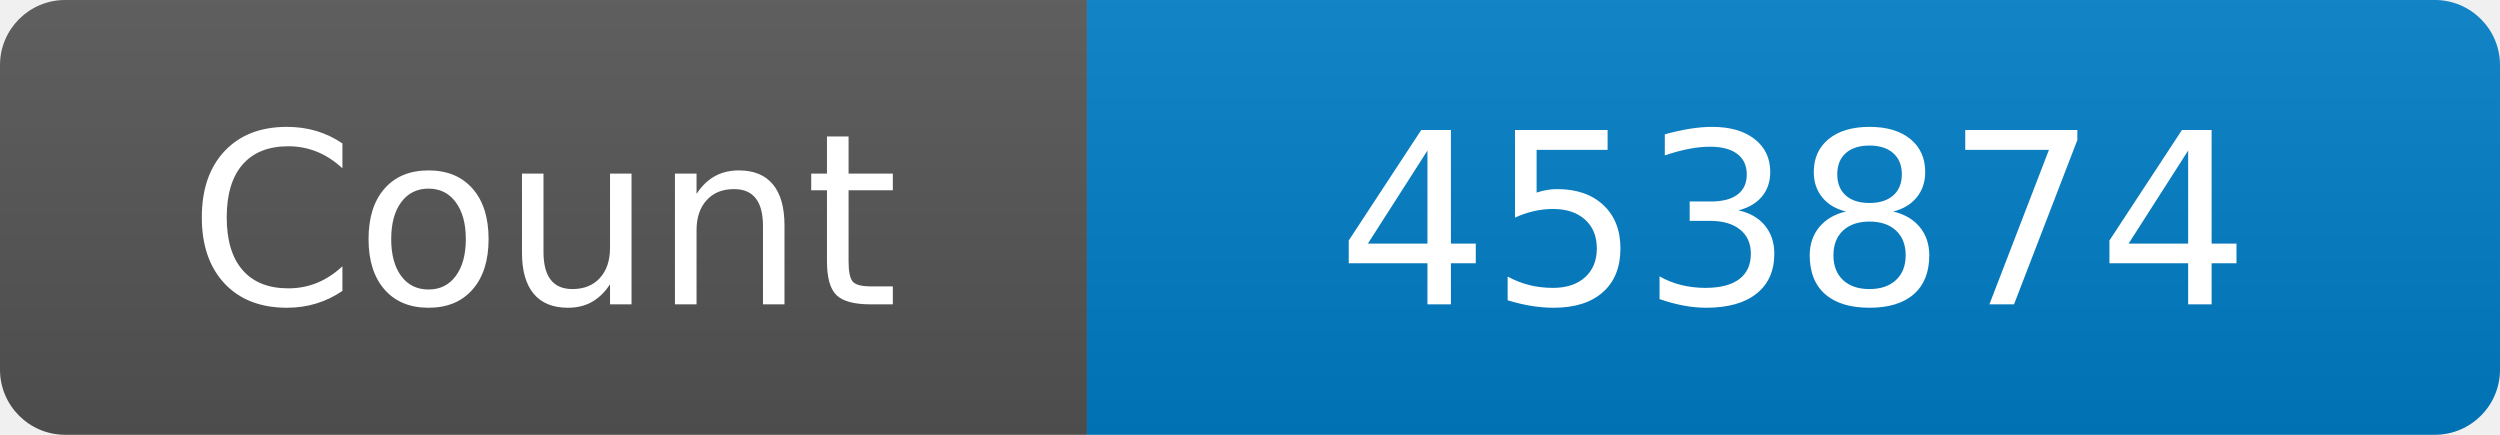
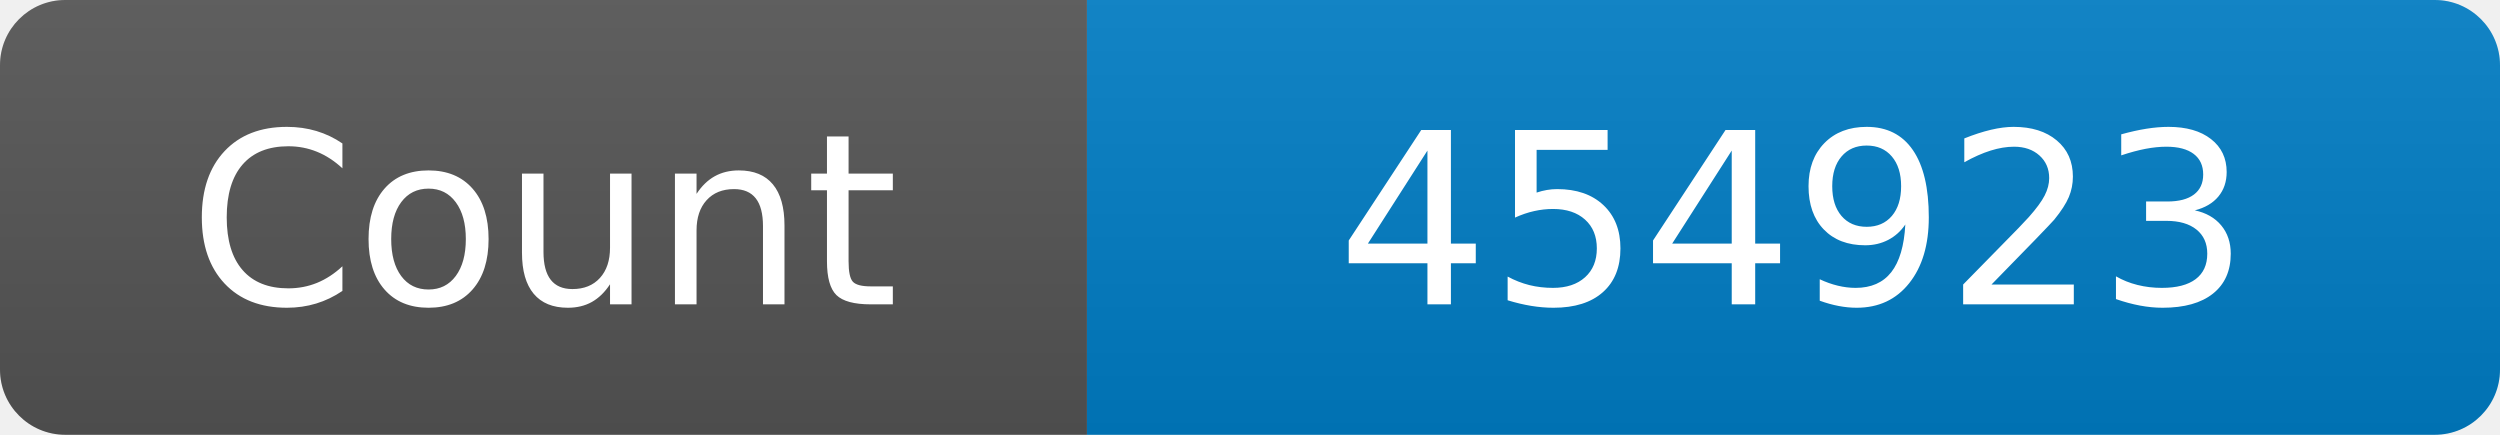
<svg xmlns="http://www.w3.org/2000/svg" width="115" height="20" role="img" aria-label="Maintained?: yes">
  <linearGradient id="s" x2="0" y2="100%">
    <stop offset="0" stop-color="#bbb" stop-opacity=".1" />
    <stop offset="1" stop-opacity=".1" />
  </linearGradient>
  <clipPath id="r">
    <rect width="115" height="20" rx="3" fill="#fff" />
  </clipPath>
  <g clip-path="url(#r)">
    <rect width="50" height="20" fill="#555" />
    <rect x="50" width="160" height="20" fill="#007ec6" />
    <rect width="115" height="20" fill="url(#s)" />
  </g>
  <g fill="#fff" text-anchor="middle" font-family="Verdana,Geneva,DejaVu Sans,sans-serif" font-size="110">
    <text x="250" y="140" transform="scale(.1)" fill="#fff">Count</text>
-     <text x="825" y="140" transform="scale(.1)" fill="#fff">453874</text>
+     <text x="825" y="140" transform="scale(.1)" fill="#fff">454923</text>
  </g>
</svg>
